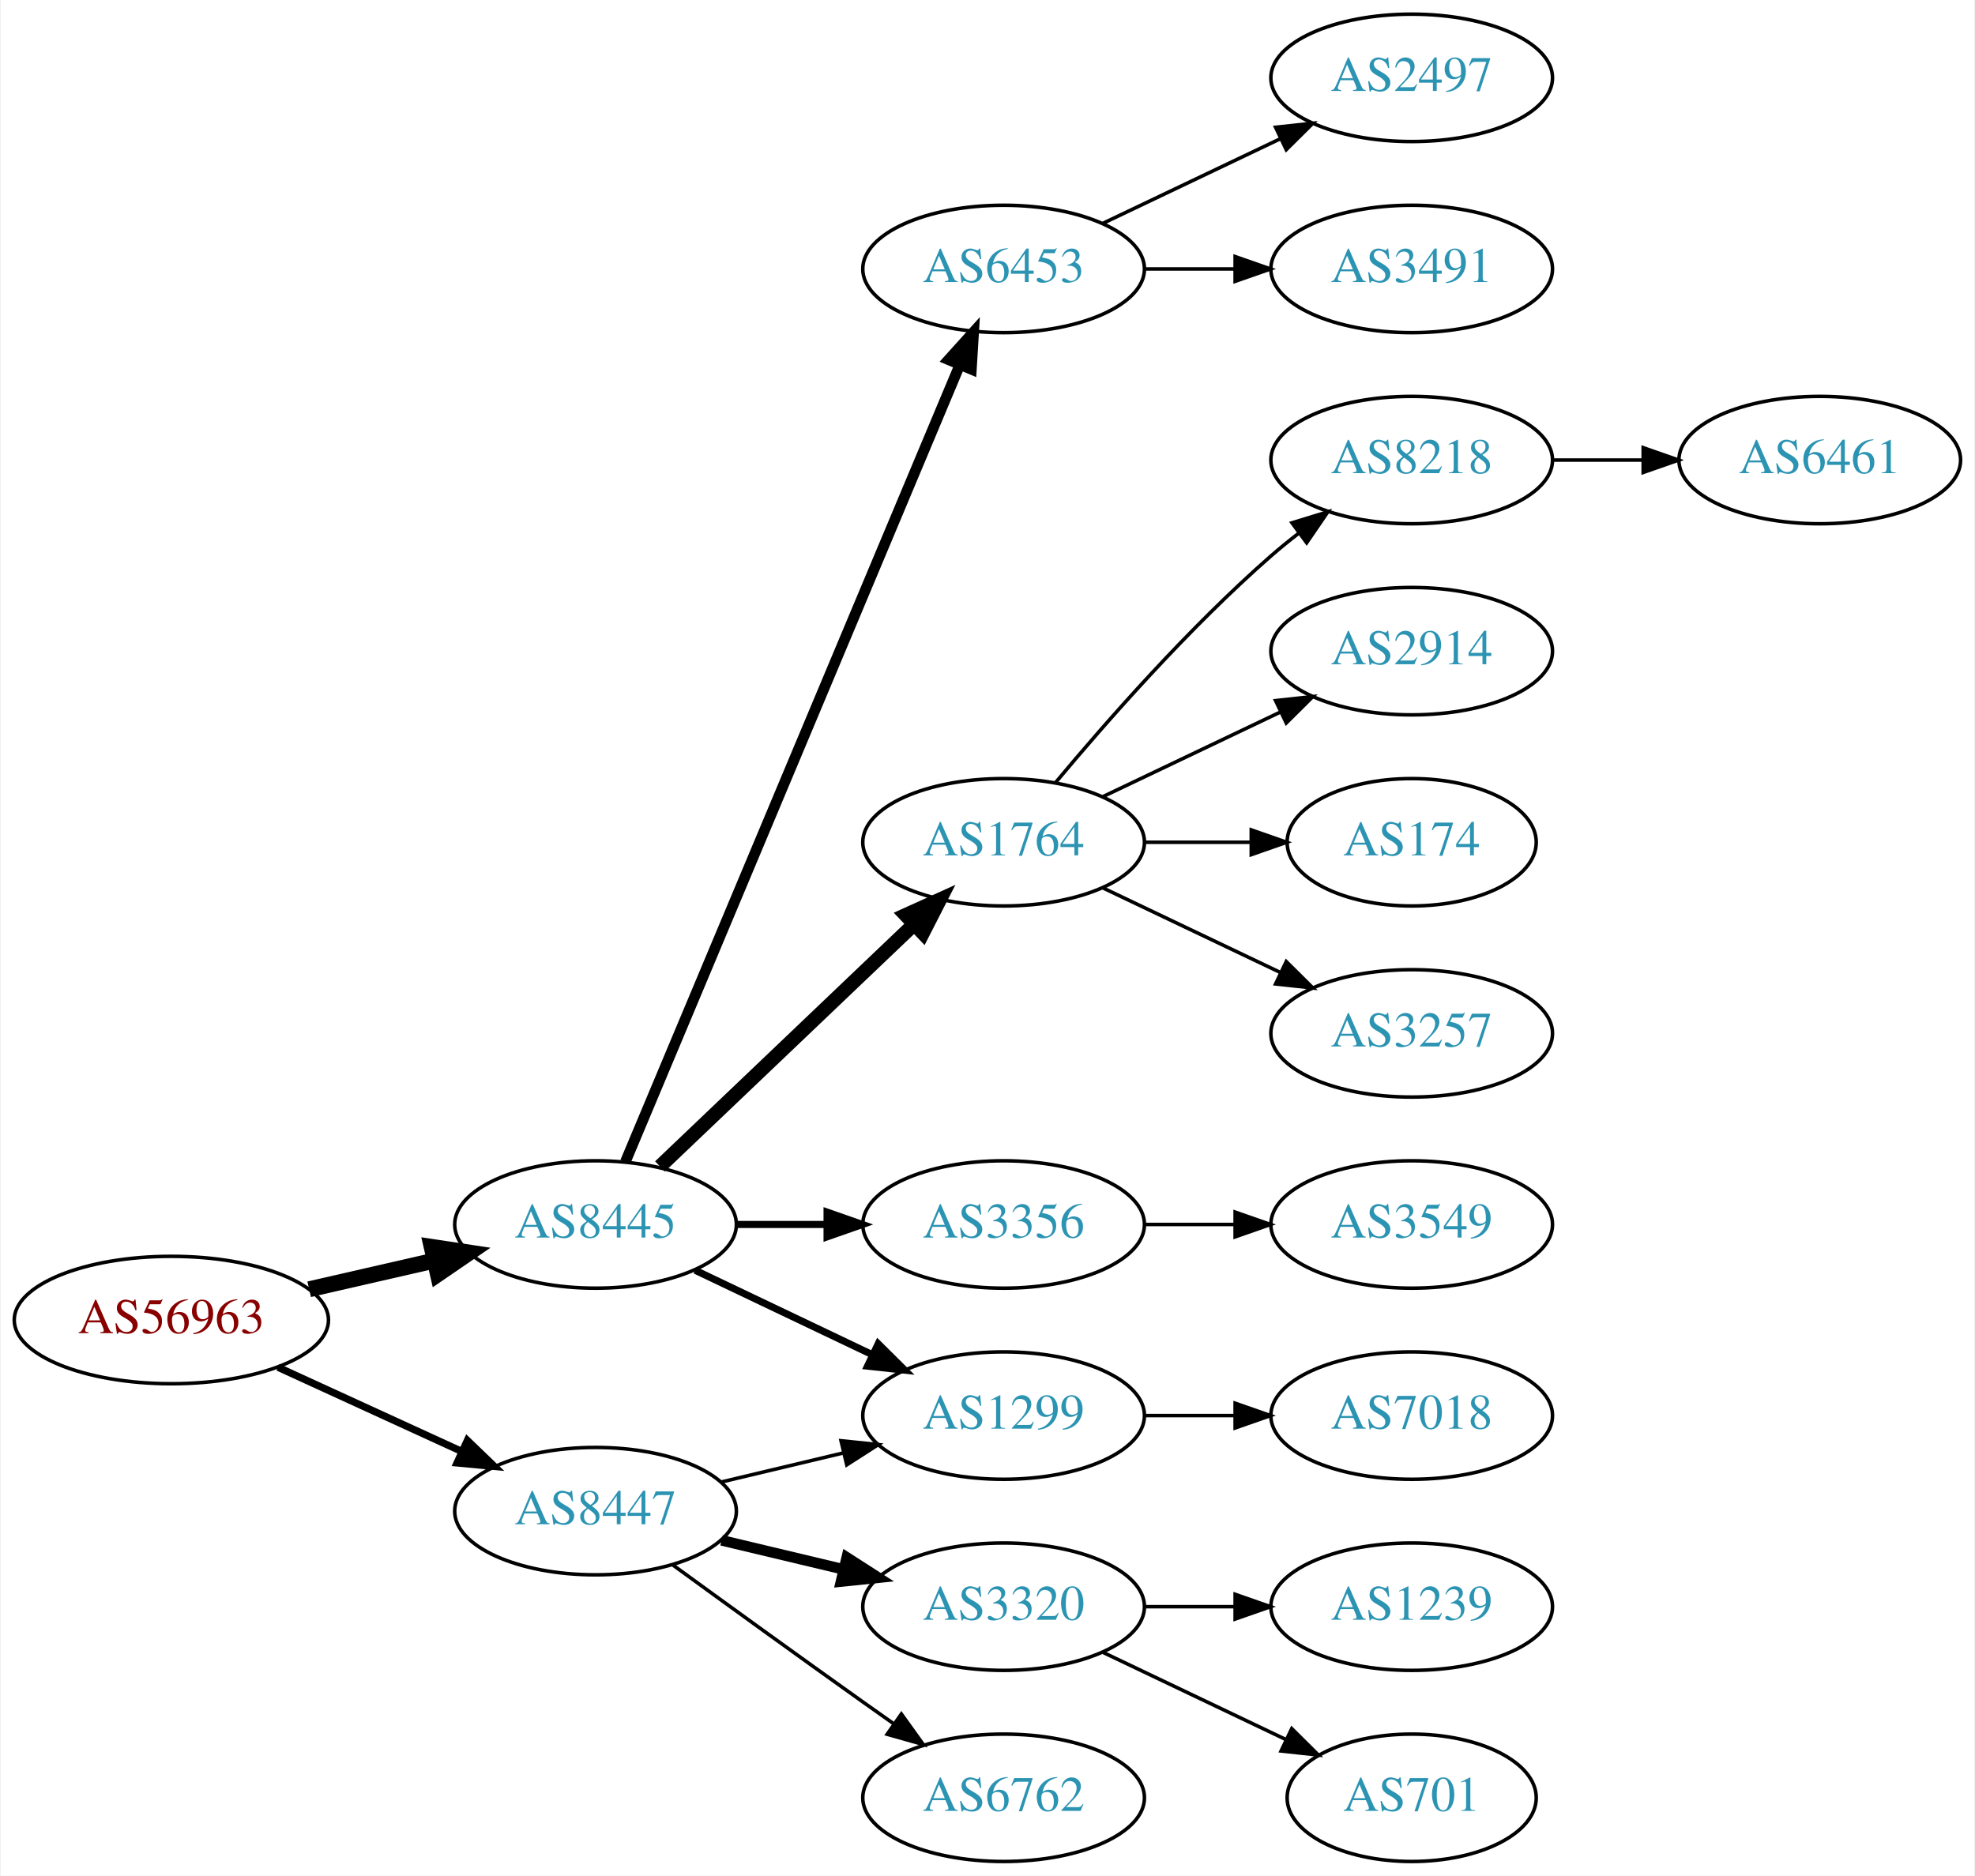
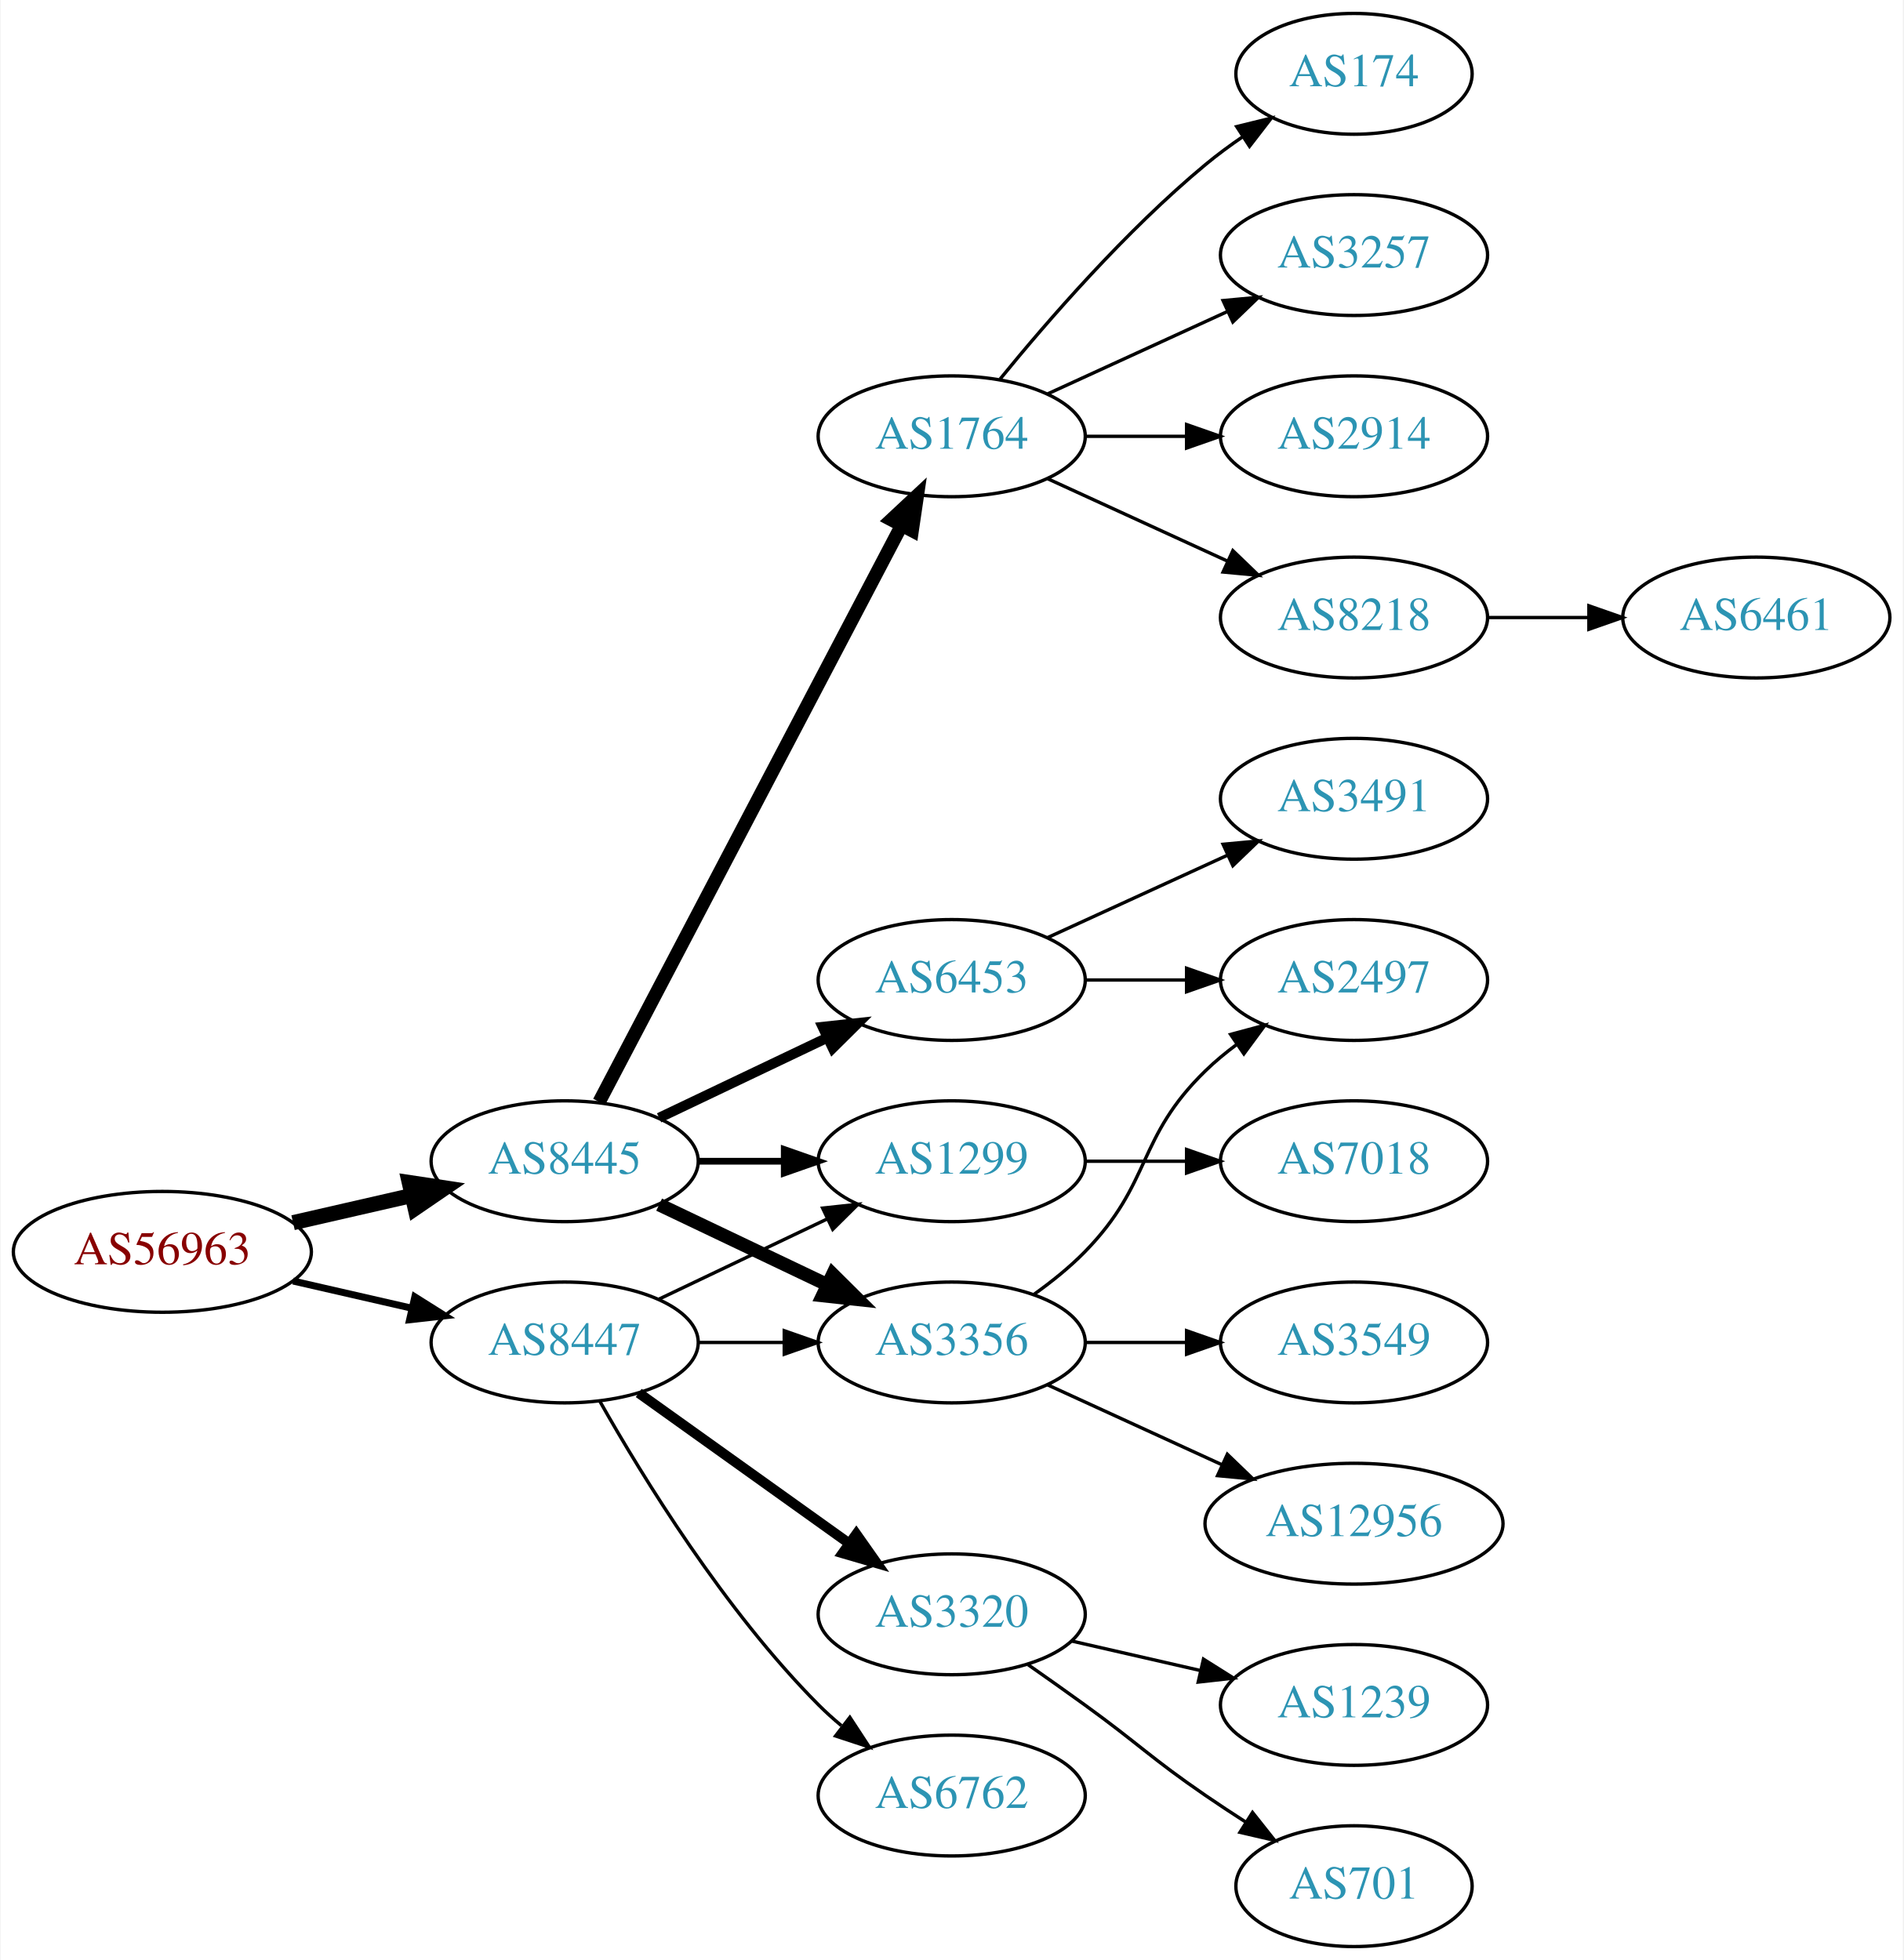
- <svg xmlns="http://www.w3.org/2000/svg" xmlns:xlink="http://www.w3.org/1999/xlink" width="558pt" height="530pt" viewBox="0.00 0.00 557.56 530.00">
-   <g id="graph0" class="graph" transform="scale(1 1) rotate(0) translate(4 526)">
-     <polygon fill="white" stroke="none" points="-4,4 -4,-526 553.564,-526 553.564,4 -4,4" />
+ <svg xmlns="http://www.w3.org/2000/svg" xmlns:xlink="http://www.w3.org/1999/xlink" width="567pt" height="584pt" viewBox="0.00 0.00 566.66 584.00">
+   <g id="graph0" class="graph" transform="scale(1 1) rotate(0) translate(4 580)">
+     <polygon fill="white" stroke="none" points="-4,4 -4,-580 562.663,-580 562.663,4 -4,4" />
    <g id="node1" class="node">
      <g id="a_node1">
        <a xlink:href="/asn/56963" xlink:title="AS56963 ~ Skidata AG [AT]">
-           <ellipse fill="#ffffff" stroke="black" cx="44.196" cy="-153" rx="44.393" ry="18" />
-           <text text-anchor="middle" x="44.196" y="-149.3" font-family="Times,serif" font-size="14.00" fill="#880000">AS56963</text>
+           <ellipse fill="#ffffff" stroke="black" cx="44.196" cy="-207" rx="44.393" ry="18" />
+           <text text-anchor="middle" x="44.196" y="-203.3" font-family="Times,serif" font-size="14.00" fill="#880000">AS56963</text>
        </a>
      </g>
    </g>
    <g id="node2" class="node">
      <g id="a_node2">
        <a xlink:href="/asn/8445" xlink:title="AS8445 ~ SALZBURG-AG-AS [AT]">
-           <ellipse fill="#ffffff" stroke="black" cx="164.039" cy="-180" rx="39.794" ry="18" />
-           <text text-anchor="middle" x="164.039" y="-176.3" font-family="Times,serif" font-size="14.00" fill="#2c94b3">AS8445</text>
+           <ellipse fill="#ffffff" stroke="black" cx="164.039" cy="-234" rx="39.794" ry="18" />
+           <text text-anchor="middle" x="164.039" y="-230.3" font-family="Times,serif" font-size="14.00" fill="#2c94b3">AS8445</text>
        </a>
      </g>
    </g>
    <g id="edge1" class="edge">
-       <path fill="none" stroke="black" stroke-width="4.5" d="M83.131,-161.692C94.371,-164.267 106.784,-167.111 118.407,-169.774" />
-       <polygon fill="black" stroke="black" stroke-width="4.5" points="117.742,-173.661 128.369,-172.057 119.501,-165.985 117.742,-173.661" />
+       <path fill="none" stroke="black" stroke-width="4.5" d="M83.131,-215.692C94.371,-218.267 106.784,-221.111 118.407,-223.774" />
+       <polygon fill="black" stroke="black" stroke-width="4.5" points="117.742,-227.661 128.369,-226.057 119.501,-219.985 117.742,-227.661" />
    </g>
    <g id="node3" class="node">
      <g id="a_node3">
        <a xlink:href="/asn/8447" xlink:title="AS8447 ~ A1 Telekom Austria AG [AT]">
-           <ellipse fill="#ffffff" stroke="black" cx="164.039" cy="-99" rx="39.794" ry="18" />
-           <text text-anchor="middle" x="164.039" y="-95.3" font-family="Times,serif" font-size="14.00" fill="#2c94b3">AS8447</text>
+           <ellipse fill="#ffffff" stroke="black" cx="164.039" cy="-180" rx="39.794" ry="18" />
+           <text text-anchor="middle" x="164.039" y="-176.3" font-family="Times,serif" font-size="14.00" fill="#2c94b3">AS8447</text>
        </a>
      </g>
    </g>
    <g id="edge2" class="edge">
-       <path fill="none" stroke="black" stroke-width="2.045" d="M74.326,-139.652C89.937,-132.498 109.335,-123.609 126.007,-115.97" />
-       <polygon fill="black" stroke="black" stroke-width="2.045" points="127.826,-118.986 135.459,-111.638 124.91,-112.622 127.826,-118.986" />
+       <path fill="none" stroke="black" stroke-width="2.077" d="M83.131,-198.308C94.371,-195.733 106.784,-192.889 118.407,-190.226" />
+       <polygon fill="black" stroke="black" stroke-width="2.077" points="119.403,-193.588 128.369,-187.943 117.84,-186.765 119.403,-193.588" />
    </g>
    <g id="node4" class="node">
      <g id="a_node4">
-         <a xlink:href="/asn/1299" xlink:title="AS1299 ~ Telia Carrier [EU]">
-           <ellipse fill="#ffffff" stroke="black" cx="279.332" cy="-126" rx="39.794" ry="18" />
-           <text text-anchor="middle" x="279.332" y="-122.3" font-family="Times,serif" font-size="14.00" fill="#2c94b3">AS1299</text>
+         <a xlink:href="/asn/6453" xlink:title="AS6453 ~ TATA COMMUNICATIONS (AMERICA) INC [US]">
+           <ellipse fill="#ffffff" stroke="black" cx="279.332" cy="-288" rx="39.794" ry="18" />
+           <text text-anchor="middle" x="279.332" y="-284.3" font-family="Times,serif" font-size="14.00" fill="#2c94b3">AS6453</text>
        </a>
      </g>
    </g>
    <g id="edge3" class="edge">
-       <path fill="none" stroke="black" stroke-width="2" d="M192.175,-167.066C207.169,-159.919 225.99,-150.948 242.213,-143.215" />
-       <polygon fill="black" stroke="black" stroke-width="2" points="243.895,-146.291 251.417,-138.829 240.884,-139.972 243.895,-146.291" />
+       <path fill="none" stroke="black" stroke-width="3" d="M192.175,-246.934C207.169,-254.081 225.99,-263.052 242.213,-270.785" />
+       <polygon fill="black" stroke="black" stroke-width="3" points="240.884,-274.028 251.417,-275.171 243.895,-267.709 240.884,-274.028" />
    </g>
    <g id="node5" class="node">
      <g id="a_node5">
-         <a xlink:href="/asn/6453" xlink:title="AS6453 ~ TATA COMMUNICATIONS (AMERICA) INC [US]">
-           <ellipse fill="#ffffff" stroke="black" cx="279.332" cy="-450" rx="39.794" ry="18" />
-           <text text-anchor="middle" x="279.332" y="-446.3" font-family="Times,serif" font-size="14.00" fill="#2c94b3">AS6453</text>
+         <a xlink:href="/asn/1299" xlink:title="AS1299 ~ Telia Carrier [EU]">
+           <ellipse fill="#ffffff" stroke="black" cx="279.332" cy="-234" rx="39.794" ry="18" />
+           <text text-anchor="middle" x="279.332" y="-230.3" font-family="Times,serif" font-size="14.00" fill="#2c94b3">AS1299</text>
        </a>
      </g>
    </g>
    <g id="edge4" class="edge">
-       <path fill="none" stroke="black" stroke-width="3" d="M172.472,-197.715C191.797,-243.771 243.72,-367.514 266.893,-422.739" />
-       <polygon fill="black" stroke="black" stroke-width="3" points="263.774,-424.352 270.871,-432.219 270.229,-421.644 263.774,-424.352" />
+       <path fill="none" stroke="black" stroke-width="2" d="M203.711,-234C211.914,-234 220.678,-234 229.21,-234" />
+       <polygon fill="black" stroke="black" stroke-width="2" points="229.449,-237.5 239.449,-234 229.449,-230.5 229.449,-237.5" />
    </g>
    <g id="node6" class="node">
      <g id="a_node6">
-         <a xlink:href="/asn/1764" xlink:title="AS1764 ~ NEXTLAYER-AS [AT]">
-           <ellipse fill="#ffffff" stroke="black" cx="279.332" cy="-288" rx="39.794" ry="18" />
-           <text text-anchor="middle" x="279.332" y="-284.3" font-family="Times,serif" font-size="14.00" fill="#2c94b3">AS1764</text>
-         </a>
-       </g>
-     </g>
-     <g id="edge5" class="edge">
-       <path fill="none" stroke="black" stroke-width="4" d="M182.245,-196.403C201.321,-214.587 232.241,-244.063 253.838,-264.651" />
-       <polygon fill="black" stroke="black" stroke-width="4" points="251.681,-267.43 261.334,-271.797 256.511,-262.363 251.681,-267.43" />
-     </g>
-     <g id="node7" class="node">
-       <g id="a_node7">
        <a xlink:href="/asn/3356" xlink:title="AS3356 ~ Level 3 Parent, LLC [US]">
          <ellipse fill="#ffffff" stroke="black" cx="279.332" cy="-180" rx="39.794" ry="18" />
          <text text-anchor="middle" x="279.332" y="-176.3" font-family="Times,serif" font-size="14.00" fill="#2c94b3">AS3356</text>
        </a>
      </g>
    </g>
+     <g id="edge5" class="edge">
+       <path fill="none" stroke="black" stroke-width="4" d="M192.175,-221.066C207.169,-213.919 225.99,-204.948 242.213,-197.215" />
+       <polygon fill="black" stroke="black" stroke-width="4" points="243.895,-200.291 251.417,-192.829 240.884,-193.972 243.895,-200.291" />
+     </g>
+     <g id="node7" class="node">
+       <g id="a_node7">
+         <a xlink:href="/asn/1764" xlink:title="AS1764 ~ NEXTLAYER-AS [AT]">
+           <ellipse fill="#ffffff" stroke="black" cx="279.332" cy="-450" rx="39.794" ry="18" />
+           <text text-anchor="middle" x="279.332" y="-446.3" font-family="Times,serif" font-size="14.00" fill="#2c94b3">AS1764</text>
+         </a>
+       </g>
+     </g>
    <g id="edge6" class="edge">
-       <path fill="none" stroke="black" stroke-width="2" d="M203.711,-180C211.914,-180 220.678,-180 229.21,-180" />
-       <polygon fill="black" stroke="black" stroke-width="2" points="229.449,-183.5 239.449,-180 229.449,-176.5 229.449,-183.5" />
+       <path fill="none" stroke="black" stroke-width="4" d="M174.31,-251.676C194.151,-289.505 240.829,-378.499 264.316,-423.278" />
+       <polygon fill="black" stroke="black" stroke-width="4" points="261.347,-425.152 269.091,-432.383 267.546,-421.901 261.347,-425.152" />
    </g>
    <g id="edge18" class="edge">
-       <path fill="none" stroke="black" d="M199.646,-107.248C210.517,-109.838 222.671,-112.735 234.114,-115.462" />
-       <polygon fill="black" stroke="black" points="233.397,-118.889 243.936,-117.803 235.02,-112.08 233.397,-118.889" />
-     </g>
-     <g id="node17" class="node">
-       <g id="a_node17">
-         <a xlink:href="/asn/3320" xlink:title="AS3320 ~ DTAG [DE]">
-           <ellipse fill="#ffffff" stroke="black" cx="279.332" cy="-72" rx="39.794" ry="18" />
-           <text text-anchor="middle" x="279.332" y="-68.3" font-family="Times,serif" font-size="14.00" fill="#2c94b3">AS3320</text>
-         </a>
-       </g>
-     </g>
-     <g id="edge16" class="edge">
-       <path fill="none" stroke="black" stroke-width="3" d="M199.646,-90.752C210.517,-88.162 222.671,-85.265 234.114,-82.538" />
-       <polygon fill="black" stroke="black" stroke-width="3" points="235.02,-85.92 243.936,-80.197 233.397,-79.111 235.02,-85.92" />
+       <path fill="none" stroke="black" d="M192.175,-192.934C207.169,-200.081 225.99,-209.052 242.213,-216.785" />
+       <polygon fill="black" stroke="black" points="240.884,-220.028 251.417,-221.171 243.895,-213.709 240.884,-220.028" />
+     </g>
+     <g id="edge21" class="edge">
+       <path fill="none" stroke="black" d="M203.711,-180C211.914,-180 220.678,-180 229.21,-180" />
+       <polygon fill="black" stroke="black" points="229.449,-183.5 239.449,-180 229.449,-176.5 229.449,-183.5" />
    </g>
    <g id="node18" class="node">
      <g id="a_node18">
        <a xlink:href="/asn/6762" xlink:title="AS6762 ~ TELECOM ITALIA SPARKLE S.p.A. [IT]">
-           <ellipse fill="#ffffff" stroke="black" cx="279.332" cy="-18" rx="39.794" ry="18" />
-           <text text-anchor="middle" x="279.332" y="-14.3" font-family="Times,serif" font-size="14.00" fill="#2c94b3">AS6762</text>
-         </a>
-       </g>
-     </g>
-     <g id="edge17" class="edge">
-       <path fill="none" stroke="black" d="M185.887,-83.778C200.821,-72.909 221.435,-57.975 239.685,-45 242.506,-42.995 245.449,-40.915 248.397,-38.841" />
-       <polygon fill="black" stroke="black" points="250.443,-41.681 256.621,-33.074 246.424,-35.95 250.443,-41.681" />
+           <ellipse fill="#ffffff" stroke="black" cx="279.332" cy="-45" rx="39.794" ry="18" />
+           <text text-anchor="middle" x="279.332" y="-41.3" font-family="Times,serif" font-size="14.00" fill="#2c94b3">AS6762</text>
+         </a>
+       </g>
+     </g>
+     <g id="edge19" class="edge">
+       <path fill="none" stroke="black" d="M174.498,-162.51C187.28,-139.904 211.712,-100.114 239.685,-72 241.796,-69.879 244.092,-67.812 246.477,-65.829" />
+       <polygon fill="black" stroke="black" points="248.993,-68.31 254.793,-59.444 244.73,-62.758 248.993,-68.31" />
+     </g>
+     <g id="node19" class="node">
+       <g id="a_node19">
+         <a xlink:href="/asn/3320" xlink:title="AS3320 ~ DTAG [DE]">
+           <ellipse fill="#ffffff" stroke="black" cx="279.332" cy="-99" rx="39.794" ry="18" />
+           <text text-anchor="middle" x="279.332" y="-95.3" font-family="Times,serif" font-size="14.00" fill="#2c94b3">AS3320</text>
+         </a>
+       </g>
+     </g>
+     <g id="edge20" class="edge">
+       <path fill="none" stroke="black" stroke-width="3" d="M186.083,-164.954C203.697,-152.361 229.036,-134.245 248.701,-120.184" />
+       <polygon fill="black" stroke="black" stroke-width="3" points="250.917,-122.903 257.016,-114.24 246.845,-117.209 250.917,-122.903" />
+     </g>
+     <g id="node10" class="node">
+       <g id="a_node10">
+         <a xlink:href="/asn/2497" xlink:title="AS2497 ~ Internet Initiative Japan Inc. [JP]">
+           <ellipse fill="#ffffff" stroke="black" cx="399.174" cy="-288" rx="39.794" ry="18" />
+           <text text-anchor="middle" x="399.174" y="-284.3" font-family="Times,serif" font-size="14.00" fill="#2c94b3">AS2497</text>
+         </a>
+       </g>
+     </g>
+     <g id="edge11" class="edge">
+       <path fill="none" stroke="black" d="M319.244,-288C328.798,-288 339.147,-288 349.11,-288" />
+       <polygon fill="black" stroke="black" points="349.302,-291.5 359.302,-288 349.302,-284.5 349.302,-291.5" />
+     </g>
+     <g id="node12" class="node">
+       <g id="a_node12">
+         <a xlink:href="/asn/3491" xlink:title="AS3491 ~ PCCW Global, Inc. [US]">
+           <ellipse fill="#ffffff" stroke="black" cx="399.174" cy="-342" rx="39.794" ry="18" />
+           <text text-anchor="middle" x="399.174" y="-338.3" font-family="Times,serif" font-size="14.00" fill="#2c94b3">AS3491</text>
+         </a>
+       </g>
+     </g>
+     <g id="edge12" class="edge">
+       <path fill="none" stroke="black" d="M307.96,-300.661C323.917,-307.973 344.188,-317.261 361.471,-325.181" />
+       <polygon fill="black" stroke="black" points="360.169,-328.435 370.718,-329.419 363.085,-322.071 360.169,-328.435" />
    </g>
    <g id="node8" class="node">
      <g id="a_node8">
        <a xlink:href="/asn/7018" xlink:title="AS7018 ~ AT&amp;T Services, Inc. [US]">
-           <ellipse fill="#ffffff" stroke="black" cx="394.625" cy="-126" rx="39.794" ry="18" />
-           <text text-anchor="middle" x="394.625" y="-122.3" font-family="Times,serif" font-size="14.00" fill="#2c94b3">AS7018</text>
+           <ellipse fill="#ffffff" stroke="black" cx="399.174" cy="-234" rx="39.794" ry="18" />
+           <text text-anchor="middle" x="399.174" y="-230.3" font-family="Times,serif" font-size="14.00" fill="#2c94b3">AS7018</text>
        </a>
      </g>
    </g>
    <g id="edge7" class="edge">
-       <path fill="none" stroke="black" d="M319.004,-126C327.207,-126 335.971,-126 344.503,-126" />
-       <polygon fill="black" stroke="black" points="344.742,-129.5 354.742,-126 344.742,-122.5 344.742,-129.5" />
+       <path fill="none" stroke="black" d="M319.244,-234C328.798,-234 339.147,-234 349.11,-234" />
+       <polygon fill="black" stroke="black" points="349.302,-237.5 359.302,-234 349.302,-230.5 349.302,-237.5" />
+     </g>
+     <g id="node9" class="node">
+       <g id="a_node9">
+         <a xlink:href="/asn/3549" xlink:title="AS3549 ~ Level 3 Parent, LLC [US]">
+           <ellipse fill="#ffffff" stroke="black" cx="399.174" cy="-180" rx="39.794" ry="18" />
+           <text text-anchor="middle" x="399.174" y="-176.3" font-family="Times,serif" font-size="14.00" fill="#2c94b3">AS3549</text>
+         </a>
+       </g>
+     </g>
+     <g id="edge8" class="edge">
+       <path fill="none" stroke="black" d="M319.244,-180C328.798,-180 339.147,-180 349.11,-180" />
+       <polygon fill="black" stroke="black" points="349.302,-183.5 359.302,-180 349.302,-176.5 349.302,-183.5" />
+     </g>
+     <g id="edge9" class="edge">
+       <path fill="none" stroke="black" d="M303.926,-194.389C309.182,-198.148 314.513,-202.437 318.978,-207 339.151,-227.617 334.285,-240.906 354.978,-261 357.823,-263.763 360.997,-266.386 364.297,-268.834" />
+       <polygon fill="black" stroke="black" points="362.414,-271.786 372.645,-274.538 366.363,-266.006 362.414,-271.786" />
+     </g>
+     <g id="node11" class="node">
+       <g id="a_node11">
+         <a xlink:href="/asn/12956" xlink:title="AS12956 ~ TELXIUS [ES]">
+           <ellipse fill="#ffffff" stroke="black" cx="399.174" cy="-126" rx="44.393" ry="18" />
+           <text text-anchor="middle" x="399.174" y="-122.3" font-family="Times,serif" font-size="14.00" fill="#2c94b3">AS12956</text>
+         </a>
+       </g>
+     </g>
+     <g id="edge10" class="edge">
+       <path fill="none" stroke="black" d="M307.96,-167.339C323.458,-160.238 343.025,-151.272 359.971,-143.506" />
+       <polygon fill="black" stroke="black" points="361.441,-146.683 369.074,-139.335 358.525,-140.319 361.441,-146.683" />
+     </g>
+     <g id="node13" class="node">
+       <g id="a_node13">
+         <a xlink:href="/asn/3257" xlink:title="AS3257 ~ GTT [DE]">
+           <ellipse fill="#ffffff" stroke="black" cx="399.174" cy="-504" rx="39.794" ry="18" />
+           <text text-anchor="middle" x="399.174" y="-500.3" font-family="Times,serif" font-size="14.00" fill="#2c94b3">AS3257</text>
+         </a>
+       </g>
+     </g>
+     <g id="edge13" class="edge">
+       <path fill="none" stroke="black" d="M307.96,-462.661C323.917,-469.973 344.188,-479.261 361.471,-487.181" />
+       <polygon fill="black" stroke="black" points="360.169,-490.435 370.718,-491.419 363.085,-484.071 360.169,-490.435" />
+     </g>
+     <g id="node14" class="node">
+       <g id="a_node14">
+         <a xlink:href="/asn/2914" xlink:title="AS2914 ~ NTT America, Inc. [US]">
+           <ellipse fill="#ffffff" stroke="black" cx="399.174" cy="-450" rx="39.794" ry="18" />
+           <text text-anchor="middle" x="399.174" y="-446.3" font-family="Times,serif" font-size="14.00" fill="#2c94b3">AS2914</text>
+         </a>
+       </g>
+     </g>
+     <g id="edge14" class="edge">
+       <path fill="none" stroke="black" d="M319.244,-450C328.798,-450 339.147,-450 349.11,-450" />
+       <polygon fill="black" stroke="black" points="349.302,-453.5 359.302,-450 349.302,-446.5 349.302,-453.5" />
    </g>
    <g id="node15" class="node">
      <g id="a_node15">
-         <a xlink:href="/asn/2497" xlink:title="AS2497 ~ Internet Initiative Japan Inc. [JP]">
-           <ellipse fill="#ffffff" stroke="black" cx="394.625" cy="-504" rx="39.794" ry="18" />
-           <text text-anchor="middle" x="394.625" y="-500.3" font-family="Times,serif" font-size="14.00" fill="#2c94b3">AS2497</text>
-         </a>
-       </g>
-     </g>
-     <g id="edge14" class="edge">
-       <path fill="none" stroke="black" d="M307.468,-462.934C322.462,-470.081 341.283,-479.052 357.506,-486.785" />
-       <polygon fill="black" stroke="black" points="356.177,-490.028 366.71,-491.171 359.188,-483.709 356.177,-490.028" />
+         <a xlink:href="/asn/8218" xlink:title="AS8218 ~ legacy Neotelecoms [FR]">
+           <ellipse fill="#ffffff" stroke="black" cx="399.174" cy="-396" rx="39.794" ry="18" />
+           <text text-anchor="middle" x="399.174" y="-392.3" font-family="Times,serif" font-size="14.00" fill="#2c94b3">AS8218</text>
+         </a>
+       </g>
+     </g>
+     <g id="edge15" class="edge">
+       <path fill="none" stroke="black" d="M307.96,-437.339C323.917,-430.027 344.188,-420.739 361.471,-412.819" />
+       <polygon fill="black" stroke="black" points="363.085,-415.929 370.718,-408.581 360.169,-409.565 363.085,-415.929" />
    </g>
    <g id="node16" class="node">
      <g id="a_node16">
-         <a xlink:href="/asn/3491" xlink:title="AS3491 ~ PCCW Global, Inc. [US]">
-           <ellipse fill="#ffffff" stroke="black" cx="394.625" cy="-450" rx="39.794" ry="18" />
-           <text text-anchor="middle" x="394.625" y="-446.3" font-family="Times,serif" font-size="14.00" fill="#2c94b3">AS3491</text>
-         </a>
-       </g>
-     </g>
-     <g id="edge15" class="edge">
-       <path fill="none" stroke="black" d="M319.004,-450C327.207,-450 335.971,-450 344.503,-450" />
-       <polygon fill="black" stroke="black" points="344.742,-453.5 354.742,-450 344.742,-446.5 344.742,-453.5" />
-     </g>
-     <g id="node9" class="node">
-       <g id="a_node9">
        <a xlink:href="/asn/174" xlink:title="AS174 ~ Cogent Communications [US]">
-           <ellipse fill="#ffffff" stroke="black" cx="394.625" cy="-288" rx="35.194" ry="18" />
-           <text text-anchor="middle" x="394.625" y="-284.3" font-family="Times,serif" font-size="14.00" fill="#2c94b3">AS174</text>
-         </a>
-       </g>
-     </g>
-     <g id="edge8" class="edge">
-       <path fill="none" stroke="black" d="M319.004,-288C328.709,-288 339.2,-288 349.163,-288" />
-       <polygon fill="black" stroke="black" points="349.299,-291.5 359.299,-288 349.299,-284.5 349.299,-291.5" />
-     </g>
-     <g id="node10" class="node">
-       <g id="a_node10">
-         <a xlink:href="/asn/3257" xlink:title="AS3257 ~ GTT [DE]">
-           <ellipse fill="#ffffff" stroke="black" cx="394.625" cy="-234" rx="39.794" ry="18" />
-           <text text-anchor="middle" x="394.625" y="-230.3" font-family="Times,serif" font-size="14.00" fill="#2c94b3">AS3257</text>
-         </a>
-       </g>
-     </g>
-     <g id="edge9" class="edge">
-       <path fill="none" stroke="black" d="M307.468,-275.066C322.462,-267.919 341.283,-258.948 357.506,-251.215" />
-       <polygon fill="black" stroke="black" points="359.188,-254.291 366.71,-246.829 356.177,-247.972 359.188,-254.291" />
-     </g>
-     <g id="node11" class="node">
-       <g id="a_node11">
-         <a xlink:href="/asn/8218" xlink:title="AS8218 ~ legacy Neotelecoms [FR]">
-           <ellipse fill="#ffffff" stroke="black" cx="394.625" cy="-396" rx="39.794" ry="18" />
-           <text text-anchor="middle" x="394.625" y="-392.3" font-family="Times,serif" font-size="14.00" fill="#2c94b3">AS8218</text>
-         </a>
-       </g>
-     </g>
-     <g id="edge10" class="edge">
-       <path fill="none" stroke="black" d="M293.962,-304.817C308.244,-321.929 331.791,-348.745 354.978,-369 357.444,-371.154 360.082,-373.294 362.78,-375.372" />
-       <polygon fill="black" stroke="black" points="360.805,-378.264 370.934,-381.37 364.953,-372.625 360.805,-378.264" />
-     </g>
-     <g id="node12" class="node">
-       <g id="a_node12">
-         <a xlink:href="/asn/2914" xlink:title="AS2914 ~ NTT America, Inc. [US]">
-           <ellipse fill="#ffffff" stroke="black" cx="394.625" cy="-342" rx="39.794" ry="18" />
-           <text text-anchor="middle" x="394.625" y="-338.3" font-family="Times,serif" font-size="14.00" fill="#2c94b3">AS2914</text>
-         </a>
-       </g>
-     </g>
-     <g id="edge11" class="edge">
-       <path fill="none" stroke="black" d="M307.468,-300.934C322.462,-308.081 341.283,-317.052 357.506,-324.785" />
-       <polygon fill="black" stroke="black" points="356.177,-328.028 366.71,-329.171 359.188,-321.709 356.177,-328.028" />
-     </g>
-     <g id="node13" class="node">
-       <g id="a_node13">
-         <a xlink:href="/asn/3549" xlink:title="AS3549 ~ Level 3 Parent, LLC [US]">
-           <ellipse fill="#ffffff" stroke="black" cx="394.625" cy="-180" rx="39.794" ry="18" />
-           <text text-anchor="middle" x="394.625" y="-176.3" font-family="Times,serif" font-size="14.00" fill="#2c94b3">AS3549</text>
-         </a>
-       </g>
-     </g>
-     <g id="edge12" class="edge">
-       <path fill="none" stroke="black" d="M319.004,-180C327.207,-180 335.971,-180 344.503,-180" />
-       <polygon fill="black" stroke="black" points="344.742,-183.5 354.742,-180 344.742,-176.5 344.742,-183.5" />
-     </g>
-     <g id="node14" class="node">
-       <g id="a_node14">
+           <ellipse fill="#ffffff" stroke="black" cx="399.174" cy="-558" rx="35.194" ry="18" />
+           <text text-anchor="middle" x="399.174" y="-554.3" font-family="Times,serif" font-size="14.00" fill="#2c94b3">AS174</text>
+         </a>
+       </g>
+     </g>
+     <g id="edge16" class="edge">
+       <path fill="none" stroke="black" d="M293.751,-467.065C307.865,-484.375 331.28,-511.345 354.978,-531 358.441,-533.872 362.234,-536.669 366.088,-539.308" />
+       <polygon fill="black" stroke="black" points="364.231,-542.275 374.521,-544.797 368.05,-536.408 364.231,-542.275" />
+     </g>
+     <g id="node17" class="node">
+       <g id="a_node17">
        <a xlink:href="/asn/6461" xlink:title="AS6461 ~ Zayo Bandwidth [US]">
-           <ellipse fill="#ffffff" stroke="black" cx="509.918" cy="-396" rx="39.794" ry="18" />
-           <text text-anchor="middle" x="509.918" y="-392.3" font-family="Times,serif" font-size="14.00" fill="#2c94b3">AS6461</text>
-         </a>
-       </g>
-     </g>
-     <g id="edge13" class="edge">
-       <path fill="none" stroke="black" d="M434.297,-396C442.5,-396 451.264,-396 459.796,-396" />
-       <polygon fill="black" stroke="black" points="460.035,-399.5 470.035,-396 460.035,-392.5 460.035,-399.5" />
-     </g>
-     <g id="node19" class="node">
-       <g id="a_node19">
-         <a xlink:href="/asn/1239" xlink:title="AS1239 ~ Sprint [US]">
-           <ellipse fill="#ffffff" stroke="black" cx="394.625" cy="-72" rx="39.794" ry="18" />
-           <text text-anchor="middle" x="394.625" y="-68.3" font-family="Times,serif" font-size="14.00" fill="#2c94b3">AS1239</text>
-         </a>
-       </g>
-     </g>
-     <g id="edge19" class="edge">
-       <path fill="none" stroke="black" d="M319.004,-72C327.207,-72 335.971,-72 344.503,-72" />
-       <polygon fill="black" stroke="black" points="344.742,-75.5 354.742,-72 344.742,-68.5 344.742,-75.5" />
+           <ellipse fill="#ffffff" stroke="black" cx="519.017" cy="-396" rx="39.794" ry="18" />
+           <text text-anchor="middle" x="519.017" y="-392.3" font-family="Times,serif" font-size="14.00" fill="#2c94b3">AS6461</text>
+         </a>
+       </g>
+     </g>
+     <g id="edge17" class="edge">
+       <path fill="none" stroke="black" d="M439.087,-396C448.64,-396 458.99,-396 468.952,-396" />
+       <polygon fill="black" stroke="black" points="469.145,-399.5 479.145,-396 469.145,-392.5 469.145,-399.5" />
    </g>
    <g id="node20" class="node">
      <g id="a_node20">
        <a xlink:href="/asn/701" xlink:title="AS701 ~ UUNET [US]">
-           <ellipse fill="#ffffff" stroke="black" cx="394.625" cy="-18" rx="35.194" ry="18" />
-           <text text-anchor="middle" x="394.625" y="-14.3" font-family="Times,serif" font-size="14.00" fill="#2c94b3">AS701</text>
-         </a>
-       </g>
-     </g>
-     <g id="edge20" class="edge">
-       <path fill="none" stroke="black" d="M307.468,-59.066C322.9,-51.71 342.385,-42.423 358.92,-34.541" />
-       <polygon fill="black" stroke="black" points="360.741,-37.551 368.262,-30.089 357.729,-31.232 360.741,-37.551" />
+           <ellipse fill="#ffffff" stroke="black" cx="399.174" cy="-18" rx="35.194" ry="18" />
+           <text text-anchor="middle" x="399.174" y="-14.3" font-family="Times,serif" font-size="14.00" fill="#2c94b3">AS701</text>
+         </a>
+       </g>
+     </g>
+     <g id="edge22" class="edge">
+       <path fill="none" stroke="black" d="M302.089,-83.991C307.623,-80.121 313.542,-75.936 318.978,-72 335.178,-60.271 338.483,-56.31 354.978,-45 358.773,-42.398 362.81,-39.738 366.833,-37.151" />
+       <polygon fill="black" stroke="black" points="368.94,-39.96 375.521,-31.657 365.199,-34.044 368.94,-39.96" />
+     </g>
+     <g id="node21" class="node">
+       <g id="a_node21">
+         <a xlink:href="/asn/1239" xlink:title="AS1239 ~ Sprint [US]">
+           <ellipse fill="#ffffff" stroke="black" cx="399.174" cy="-72" rx="39.794" ry="18" />
+           <text text-anchor="middle" x="399.174" y="-68.3" font-family="Times,serif" font-size="14.00" fill="#2c94b3">AS1239</text>
+         </a>
+       </g>
+     </g>
+     <g id="edge23" class="edge">
+       <path fill="none" stroke="black" d="M315.051,-91.045C327.051,-88.296 340.672,-85.175 353.364,-82.267" />
+       <polygon fill="black" stroke="black" points="354.33,-85.636 363.296,-79.991 352.767,-78.813 354.33,-85.636" />
    </g>
  </g>
</svg>
